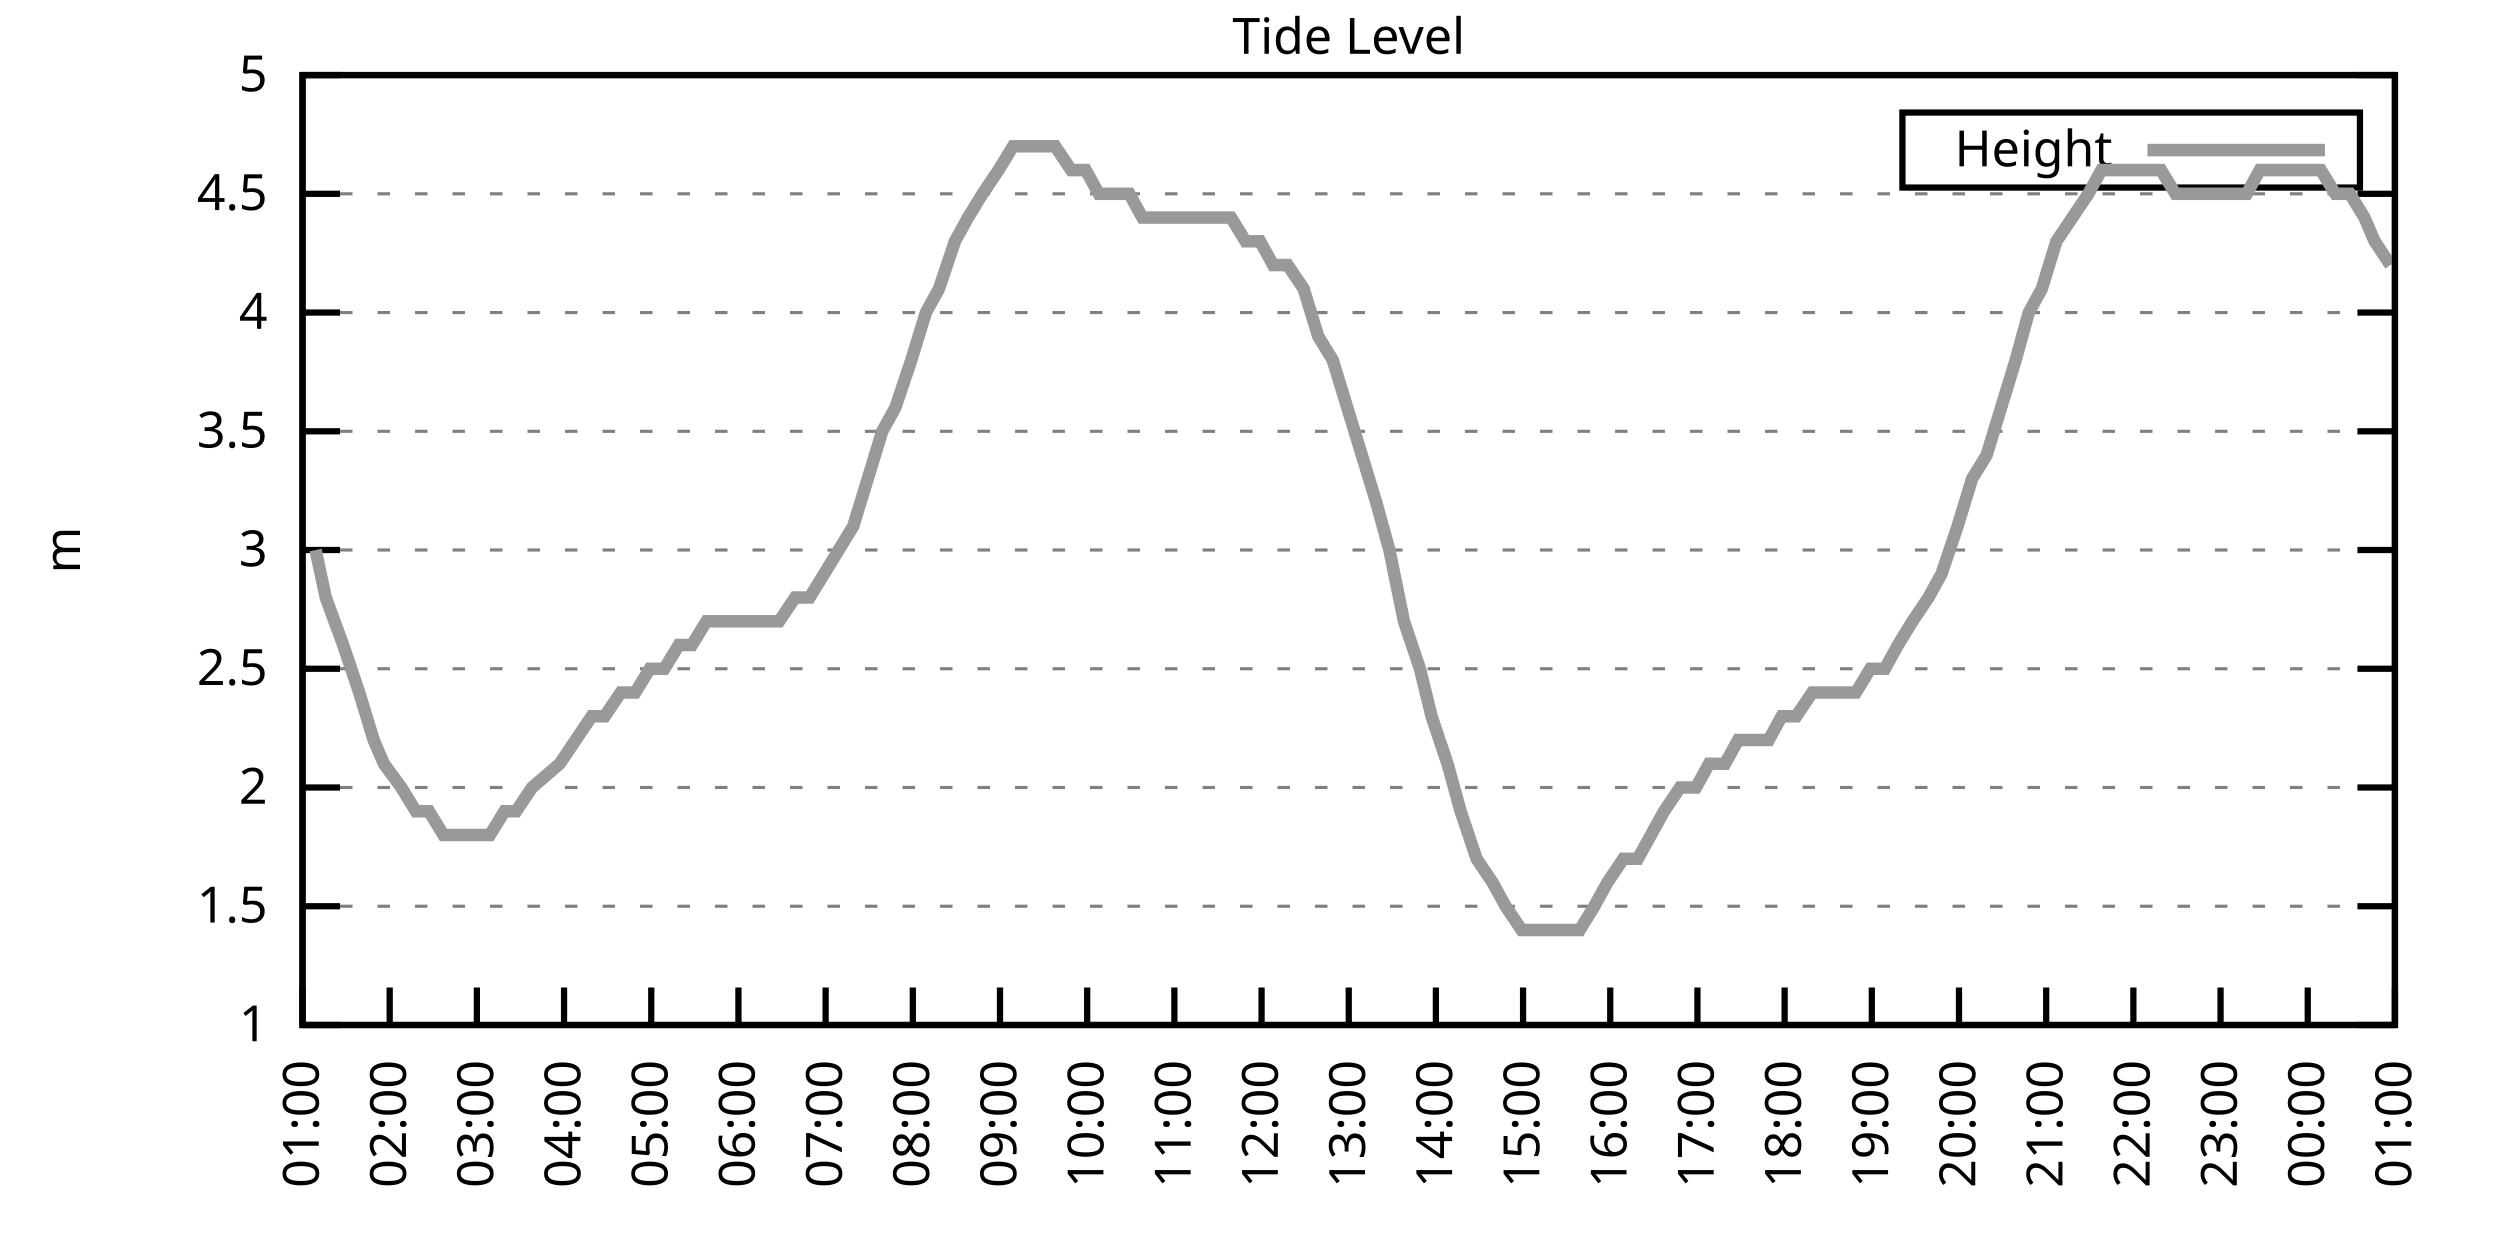
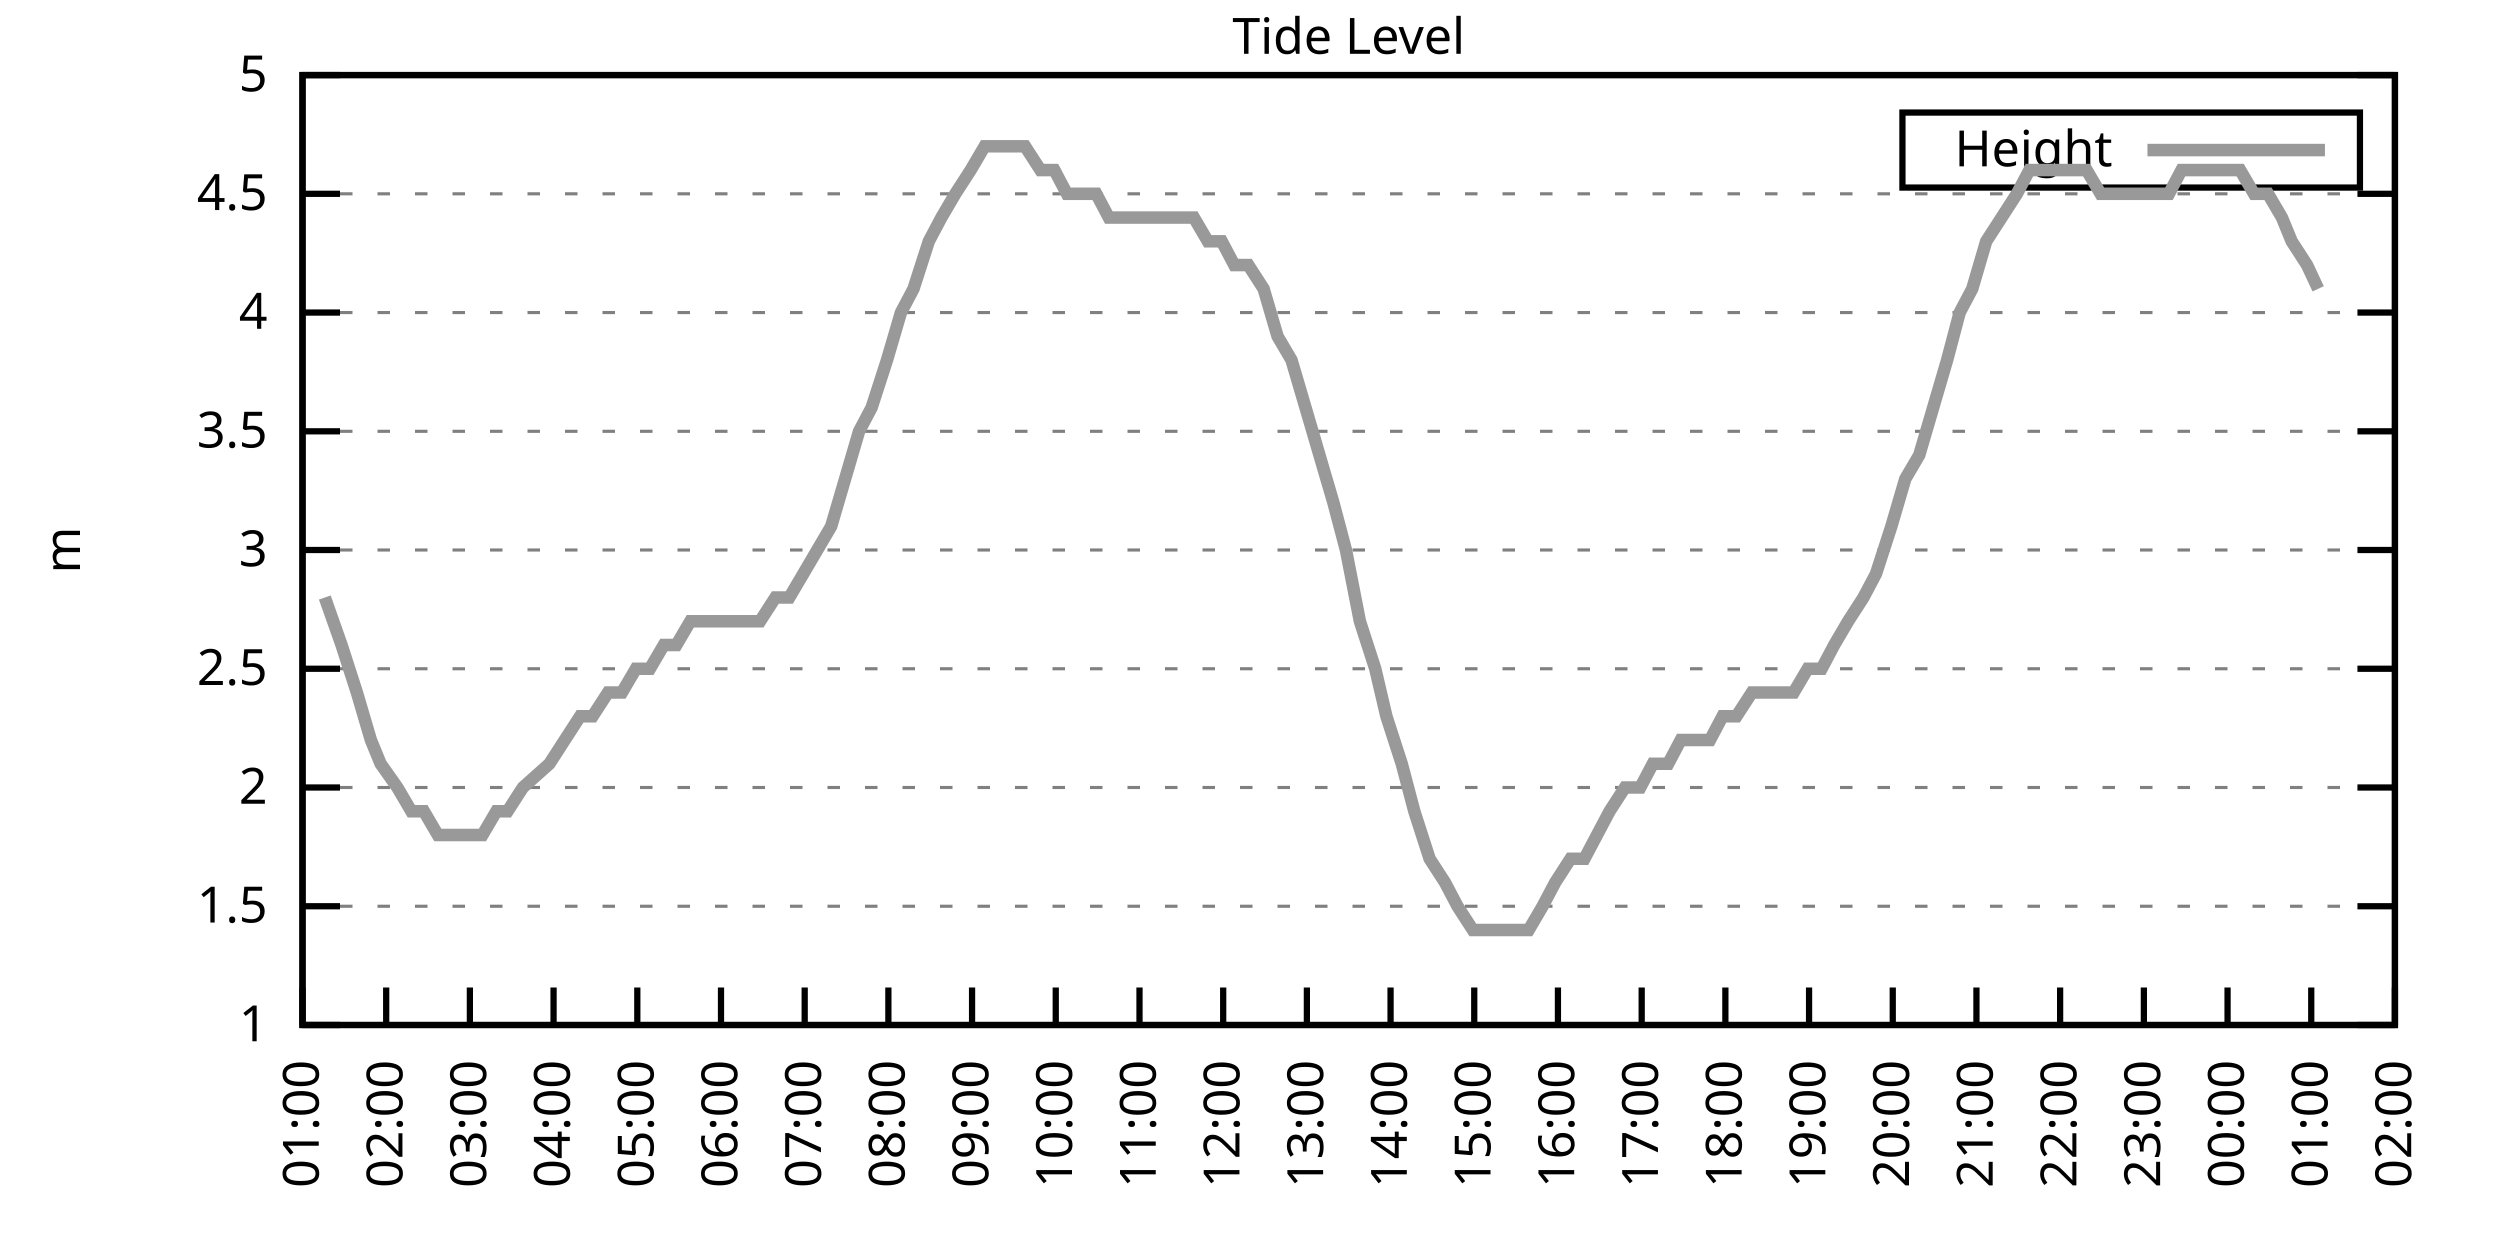
<svg xmlns="http://www.w3.org/2000/svg" xmlns:xlink="http://www.w3.org/1999/xlink" width="400" height="200" viewBox="0 0 400 200">
  <g id="gnuplot_canvas">
    <rect x="0" y="0" width="400" height="200" fill="none" />
    <defs>
      <circle id="gpDot" r="0.5" stroke-width="0.5" stroke="currentColor" />
      <path id="gpPt0" stroke-width="0.333" stroke="currentColor" d="M-1,0 h2 M0,-1 v2" />
      <path id="gpPt1" stroke-width="0.333" stroke="currentColor" d="M-1,-1 L1,1 M1,-1 L-1,1" />
      <path id="gpPt2" stroke-width="0.333" stroke="currentColor" d="M-1,0 L1,0 M0,-1 L0,1 M-1,-1 L1,1 M-1,1 L1,-1" />
      <rect id="gpPt3" stroke-width="0.333" stroke="currentColor" x="-1" y="-1" width="2" height="2" />
      <rect id="gpPt4" stroke-width="0.333" stroke="currentColor" fill="currentColor" x="-1" y="-1" width="2" height="2" />
      <circle id="gpPt5" stroke-width="0.333" stroke="currentColor" cx="0" cy="0" r="1" />
      <use xlink:href="#gpPt5" id="gpPt6" fill="currentColor" stroke="none" />
      <path id="gpPt7" stroke-width="0.333" stroke="currentColor" d="M0,-1.33 L-1.33,0.67 L1.33,0.67 z" />
      <use xlink:href="#gpPt7" id="gpPt8" fill="currentColor" stroke="none" />
      <use xlink:href="#gpPt7" id="gpPt9" stroke="currentColor" transform="rotate(180)" />
      <use xlink:href="#gpPt9" id="gpPt10" fill="currentColor" stroke="none" />
      <use xlink:href="#gpPt3" id="gpPt11" stroke="currentColor" transform="rotate(45)" />
      <use xlink:href="#gpPt11" id="gpPt12" fill="currentColor" stroke="none" />
      <path id="gpPt13" stroke-width="0.333" stroke="currentColor" d="M0,1.330 L1.265,0.411 L0.782,-1.067 L-0.782,-1.076 L-1.265,0.411 z" />
      <use xlink:href="#gpPt13" id="gpPt14" fill="currentColor" stroke="none" />
      <filter id="textbox" filterUnits="objectBoundingBox" x="0" y="0" height="1" width="1">
        <feFlood flood-color="white" flood-opacity="1" result="bgnd" />
        <feComposite in="SourceGraphic" in2="bgnd" operator="atop" />
      </filter>
      <filter id="greybox" filterUnits="objectBoundingBox" x="0" y="0" height="1" width="1">
        <feFlood flood-color="lightgrey" flood-opacity="1" result="grey" />
        <feComposite in="SourceGraphic" in2="grey" operator="atop" />
      </filter>
    </defs>
    <g fill="none" color="white" stroke="currentColor" stroke-width="1.00" stroke-linecap="butt" stroke-linejoin="miter">
</g>
    <g fill="none" color="black" stroke="currentColor" stroke-width="1.00" stroke-linecap="butt" stroke-linejoin="miter">
      <g stroke="none" shape-rendering="crispEdges">
        <polygon fill="rgb(255, 255, 255)" points="48.40,164.00 383.18,164.00 383.18,12.02 48.40,12.02 " />
      </g>
    </g>
    <g fill="none" color="black" stroke="currentColor" stroke-width="1.00" stroke-linecap="butt" stroke-linejoin="miter">
</g>
    <g fill="none" color="black" stroke="black" stroke-width="0.50" stroke-linecap="butt" stroke-linejoin="miter">
</g>
    <g fill="none" color="gray" stroke="currentColor" stroke-width="0.50" stroke-linecap="butt" stroke-linejoin="miter">
      <path stroke="gray" stroke-dasharray="2,4" class="gridline" d="M48.40,164.00 L383.19,164.00  " />
    </g>
    <g fill="none" color="gray" stroke="gray" stroke-width="1.00" stroke-linecap="butt" stroke-linejoin="miter">
</g>
    <g fill="none" color="black" stroke="currentColor" stroke-width="1.00" stroke-linecap="butt" stroke-linejoin="miter">
      <path stroke="black" d="M48.40,164.00 L54.40,164.00 M383.19,164.00 L377.19,164.00  " />
      <g transform="translate(42.80,166.60)" stroke="none" fill="black" font-family="Sans" font-size="8.00" text-anchor="end">
        <text>
          <tspan font-family="Sans"> 1</tspan>
        </text>
      </g>
    </g>
    <g fill="none" color="black" stroke="currentColor" stroke-width="1.00" stroke-linecap="butt" stroke-linejoin="miter">
</g>
    <g fill="none" color="black" stroke="black" stroke-width="0.50" stroke-linecap="butt" stroke-linejoin="miter">
</g>
    <g fill="none" color="gray" stroke="currentColor" stroke-width="0.50" stroke-linecap="butt" stroke-linejoin="miter">
      <path stroke="gray" stroke-dasharray="2,4" class="gridline" d="M48.40,145.00 L383.19,145.00  " />
    </g>
    <g fill="none" color="gray" stroke="gray" stroke-width="1.00" stroke-linecap="butt" stroke-linejoin="miter">
</g>
    <g fill="none" color="black" stroke="currentColor" stroke-width="1.00" stroke-linecap="butt" stroke-linejoin="miter">
      <path stroke="black" d="M48.40,145.00 L54.40,145.00 M383.19,145.00 L377.19,145.00  " />
      <g transform="translate(42.80,147.60)" stroke="none" fill="black" font-family="Sans" font-size="8.00" text-anchor="end">
        <text>
          <tspan font-family="Sans"> 1.5</tspan>
        </text>
      </g>
    </g>
    <g fill="none" color="black" stroke="currentColor" stroke-width="1.00" stroke-linecap="butt" stroke-linejoin="miter">
</g>
    <g fill="none" color="black" stroke="black" stroke-width="0.50" stroke-linecap="butt" stroke-linejoin="miter">
</g>
    <g fill="none" color="gray" stroke="currentColor" stroke-width="0.50" stroke-linecap="butt" stroke-linejoin="miter">
      <path stroke="gray" stroke-dasharray="2,4" class="gridline" d="M48.40,126.00 L383.19,126.00  " />
    </g>
    <g fill="none" color="gray" stroke="gray" stroke-width="1.00" stroke-linecap="butt" stroke-linejoin="miter">
</g>
    <g fill="none" color="black" stroke="currentColor" stroke-width="1.00" stroke-linecap="butt" stroke-linejoin="miter">
      <path stroke="black" d="M48.40,126.00 L54.40,126.00 M383.19,126.00 L377.19,126.00  " />
      <g transform="translate(42.80,128.60)" stroke="none" fill="black" font-family="Sans" font-size="8.00" text-anchor="end">
        <text>
          <tspan font-family="Sans"> 2</tspan>
        </text>
      </g>
    </g>
    <g fill="none" color="black" stroke="currentColor" stroke-width="1.00" stroke-linecap="butt" stroke-linejoin="miter">
</g>
    <g fill="none" color="black" stroke="black" stroke-width="0.50" stroke-linecap="butt" stroke-linejoin="miter">
</g>
    <g fill="none" color="gray" stroke="currentColor" stroke-width="0.50" stroke-linecap="butt" stroke-linejoin="miter">
      <path stroke="gray" stroke-dasharray="2,4" class="gridline" d="M48.40,107.00 L383.19,107.00  " />
    </g>
    <g fill="none" color="gray" stroke="gray" stroke-width="1.00" stroke-linecap="butt" stroke-linejoin="miter">
</g>
    <g fill="none" color="black" stroke="currentColor" stroke-width="1.00" stroke-linecap="butt" stroke-linejoin="miter">
      <path stroke="black" d="M48.40,107.00 L54.40,107.00 M383.19,107.00 L377.19,107.00  " />
      <g transform="translate(42.80,109.60)" stroke="none" fill="black" font-family="Sans" font-size="8.00" text-anchor="end">
        <text>
          <tspan font-family="Sans"> 2.5</tspan>
        </text>
      </g>
    </g>
    <g fill="none" color="black" stroke="currentColor" stroke-width="1.00" stroke-linecap="butt" stroke-linejoin="miter">
</g>
    <g fill="none" color="black" stroke="black" stroke-width="0.50" stroke-linecap="butt" stroke-linejoin="miter">
</g>
    <g fill="none" color="gray" stroke="currentColor" stroke-width="0.50" stroke-linecap="butt" stroke-linejoin="miter">
      <path stroke="gray" stroke-dasharray="2,4" class="gridline" d="M48.40,88.00 L383.19,88.00  " />
    </g>
    <g fill="none" color="gray" stroke="gray" stroke-width="1.00" stroke-linecap="butt" stroke-linejoin="miter">
</g>
    <g fill="none" color="black" stroke="currentColor" stroke-width="1.00" stroke-linecap="butt" stroke-linejoin="miter">
      <path stroke="black" d="M48.40,88.00 L54.40,88.00 M383.19,88.00 L377.19,88.00  " />
      <g transform="translate(42.80,90.60)" stroke="none" fill="black" font-family="Sans" font-size="8.00" text-anchor="end">
        <text>
          <tspan font-family="Sans"> 3</tspan>
        </text>
      </g>
    </g>
    <g fill="none" color="black" stroke="currentColor" stroke-width="1.00" stroke-linecap="butt" stroke-linejoin="miter">
</g>
    <g fill="none" color="black" stroke="black" stroke-width="0.50" stroke-linecap="butt" stroke-linejoin="miter">
</g>
    <g fill="none" color="gray" stroke="currentColor" stroke-width="0.50" stroke-linecap="butt" stroke-linejoin="miter">
      <path stroke="gray" stroke-dasharray="2,4" class="gridline" d="M48.40,69.01 L383.19,69.01  " />
    </g>
    <g fill="none" color="gray" stroke="gray" stroke-width="1.00" stroke-linecap="butt" stroke-linejoin="miter">
</g>
    <g fill="none" color="black" stroke="currentColor" stroke-width="1.00" stroke-linecap="butt" stroke-linejoin="miter">
      <path stroke="black" d="M48.40,69.01 L54.40,69.01 M383.19,69.01 L377.19,69.01  " />
      <g transform="translate(42.80,71.61)" stroke="none" fill="black" font-family="Sans" font-size="8.00" text-anchor="end">
        <text>
          <tspan font-family="Sans"> 3.5</tspan>
        </text>
      </g>
    </g>
    <g fill="none" color="black" stroke="currentColor" stroke-width="1.00" stroke-linecap="butt" stroke-linejoin="miter">
</g>
    <g fill="none" color="black" stroke="black" stroke-width="0.50" stroke-linecap="butt" stroke-linejoin="miter">
</g>
    <g fill="none" color="gray" stroke="currentColor" stroke-width="0.50" stroke-linecap="butt" stroke-linejoin="miter">
      <path stroke="gray" stroke-dasharray="2,4" class="gridline" d="M48.40,50.01 L383.19,50.01  " />
    </g>
    <g fill="none" color="gray" stroke="gray" stroke-width="1.00" stroke-linecap="butt" stroke-linejoin="miter">
</g>
    <g fill="none" color="black" stroke="currentColor" stroke-width="1.00" stroke-linecap="butt" stroke-linejoin="miter">
      <path stroke="black" d="M48.40,50.01 L54.40,50.01 M383.19,50.01 L377.19,50.01  " />
      <g transform="translate(42.80,52.61)" stroke="none" fill="black" font-family="Sans" font-size="8.00" text-anchor="end">
        <text>
          <tspan font-family="Sans"> 4</tspan>
        </text>
      </g>
    </g>
    <g fill="none" color="black" stroke="currentColor" stroke-width="1.00" stroke-linecap="butt" stroke-linejoin="miter">
</g>
    <g fill="none" color="black" stroke="black" stroke-width="0.50" stroke-linecap="butt" stroke-linejoin="miter">
</g>
    <g fill="none" color="gray" stroke="currentColor" stroke-width="0.50" stroke-linecap="butt" stroke-linejoin="miter">
      <path stroke="gray" stroke-dasharray="2,4" class="gridline" d="M48.40,31.01 L383.19,31.01  " />
    </g>
    <g fill="none" color="gray" stroke="gray" stroke-width="1.00" stroke-linecap="butt" stroke-linejoin="miter">
</g>
    <g fill="none" color="black" stroke="currentColor" stroke-width="1.00" stroke-linecap="butt" stroke-linejoin="miter">
      <path stroke="black" d="M48.40,31.01 L54.40,31.01 M383.19,31.01 L377.19,31.01  " />
      <g transform="translate(42.80,33.61)" stroke="none" fill="black" font-family="Sans" font-size="8.00" text-anchor="end">
        <text>
          <tspan font-family="Sans"> 4.5</tspan>
        </text>
      </g>
    </g>
    <g fill="none" color="black" stroke="currentColor" stroke-width="1.00" stroke-linecap="butt" stroke-linejoin="miter">
</g>
    <g fill="none" color="black" stroke="black" stroke-width="0.50" stroke-linecap="butt" stroke-linejoin="miter">
</g>
    <g fill="none" color="gray" stroke="currentColor" stroke-width="0.50" stroke-linecap="butt" stroke-linejoin="miter">
      <path stroke="gray" stroke-dasharray="2,4" class="gridline" d="M48.40,12.01 L383.19,12.01  " />
    </g>
    <g fill="none" color="gray" stroke="gray" stroke-width="1.00" stroke-linecap="butt" stroke-linejoin="miter">
</g>
    <g fill="none" color="black" stroke="currentColor" stroke-width="1.00" stroke-linecap="butt" stroke-linejoin="miter">
      <path stroke="black" d="M48.40,12.01 L54.40,12.01 M383.19,12.01 L377.19,12.01  " />
      <g transform="translate(42.80,14.61)" stroke="none" fill="black" font-family="Sans" font-size="8.00" text-anchor="end">
        <text>
          <tspan font-family="Sans"> 5</tspan>
        </text>
      </g>
    </g>
    <g fill="none" color="black" stroke="currentColor" stroke-width="1.00" stroke-linecap="butt" stroke-linejoin="miter">
      <path stroke="black" d="M48.40,164.00 L48.40,158.00  " />
      <g transform="translate(51.00,169.60) rotate(270.00)" stroke="none" fill="black" font-family="Sans" font-size="8.00" text-anchor="end">
        <text>
          <tspan font-family="Sans">01:00</tspan>
        </text>
      </g>
    </g>
    <g fill="none" color="black" stroke="currentColor" stroke-width="1.00" stroke-linecap="butt" stroke-linejoin="miter">
-       <path stroke="black" d="M62.35,164.00 L62.35,158.00  " />
-       <g transform="translate(64.95,169.60) rotate(270.00)" stroke="none" fill="black" font-family="Sans" font-size="8.00" text-anchor="end">
+       <path stroke="black" d="M61.79,164.00 L61.79,158.00  " />
+       <g transform="translate(64.39,169.60) rotate(270.00)" stroke="none" fill="black" font-family="Sans" font-size="8.00" text-anchor="end">
        <text>
          <tspan font-family="Sans">02:00</tspan>
        </text>
      </g>
    </g>
    <g fill="none" color="black" stroke="currentColor" stroke-width="1.00" stroke-linecap="butt" stroke-linejoin="miter">
-       <path stroke="black" d="M76.30,164.00 L76.30,158.00  " />
-       <g transform="translate(78.90,169.60) rotate(270.00)" stroke="none" fill="black" font-family="Sans" font-size="8.00" text-anchor="end">
+       <path stroke="black" d="M75.18,164.00 L75.18,158.00  " />
+       <g transform="translate(77.78,169.60) rotate(270.00)" stroke="none" fill="black" font-family="Sans" font-size="8.00" text-anchor="end">
        <text>
          <tspan font-family="Sans">03:00</tspan>
        </text>
      </g>
    </g>
    <g fill="none" color="black" stroke="currentColor" stroke-width="1.00" stroke-linecap="butt" stroke-linejoin="miter">
-       <path stroke="black" d="M90.25,164.00 L90.25,158.00  " />
-       <g transform="translate(92.85,169.60) rotate(270.00)" stroke="none" fill="black" font-family="Sans" font-size="8.00" text-anchor="end">
+       <path stroke="black" d="M88.57,164.00 L88.57,158.00  " />
+       <g transform="translate(91.17,169.60) rotate(270.00)" stroke="none" fill="black" font-family="Sans" font-size="8.00" text-anchor="end">
        <text>
          <tspan font-family="Sans">04:00</tspan>
        </text>
      </g>
    </g>
    <g fill="none" color="black" stroke="currentColor" stroke-width="1.00" stroke-linecap="butt" stroke-linejoin="miter">
-       <path stroke="black" d="M104.20,164.00 L104.20,158.00  " />
-       <g transform="translate(106.80,169.60) rotate(270.00)" stroke="none" fill="black" font-family="Sans" font-size="8.00" text-anchor="end">
+       <path stroke="black" d="M101.97,164.00 L101.97,158.00  " />
+       <g transform="translate(104.57,169.60) rotate(270.00)" stroke="none" fill="black" font-family="Sans" font-size="8.00" text-anchor="end">
        <text>
          <tspan font-family="Sans">05:00</tspan>
        </text>
      </g>
    </g>
    <g fill="none" color="black" stroke="currentColor" stroke-width="1.00" stroke-linecap="butt" stroke-linejoin="miter">
-       <path stroke="black" d="M118.15,164.00 L118.15,158.00  " />
-       <g transform="translate(120.75,169.60) rotate(270.00)" stroke="none" fill="black" font-family="Sans" font-size="8.00" text-anchor="end">
+       <path stroke="black" d="M115.36,164.00 L115.36,158.00  " />
+       <g transform="translate(117.96,169.60) rotate(270.00)" stroke="none" fill="black" font-family="Sans" font-size="8.00" text-anchor="end">
        <text>
          <tspan font-family="Sans">06:00</tspan>
        </text>
      </g>
    </g>
    <g fill="none" color="black" stroke="currentColor" stroke-width="1.00" stroke-linecap="butt" stroke-linejoin="miter">
-       <path stroke="black" d="M132.10,164.00 L132.10,158.00  " />
-       <g transform="translate(134.70,169.60) rotate(270.00)" stroke="none" fill="black" font-family="Sans" font-size="8.00" text-anchor="end">
+       <path stroke="black" d="M128.75,164.00 L128.75,158.00  " />
+       <g transform="translate(131.35,169.60) rotate(270.00)" stroke="none" fill="black" font-family="Sans" font-size="8.00" text-anchor="end">
        <text>
          <tspan font-family="Sans">07:00</tspan>
        </text>
      </g>
    </g>
    <g fill="none" color="black" stroke="currentColor" stroke-width="1.00" stroke-linecap="butt" stroke-linejoin="miter">
-       <path stroke="black" d="M146.05,164.00 L146.05,158.00  " />
-       <g transform="translate(148.65,169.60) rotate(270.00)" stroke="none" fill="black" font-family="Sans" font-size="8.00" text-anchor="end">
+       <path stroke="black" d="M142.14,164.00 L142.14,158.00  " />
+       <g transform="translate(144.74,169.60) rotate(270.00)" stroke="none" fill="black" font-family="Sans" font-size="8.00" text-anchor="end">
        <text>
          <tspan font-family="Sans">08:00</tspan>
        </text>
      </g>
    </g>
    <g fill="none" color="black" stroke="currentColor" stroke-width="1.00" stroke-linecap="butt" stroke-linejoin="miter">
-       <path stroke="black" d="M160.00,164.00 L160.00,158.00  " />
-       <g transform="translate(162.60,169.60) rotate(270.00)" stroke="none" fill="black" font-family="Sans" font-size="8.00" text-anchor="end">
+       <path stroke="black" d="M155.53,164.00 L155.53,158.00  " />
+       <g transform="translate(158.13,169.60) rotate(270.00)" stroke="none" fill="black" font-family="Sans" font-size="8.00" text-anchor="end">
        <text>
          <tspan font-family="Sans">09:00</tspan>
        </text>
      </g>
    </g>
    <g fill="none" color="black" stroke="currentColor" stroke-width="1.00" stroke-linecap="butt" stroke-linejoin="miter">
-       <path stroke="black" d="M173.95,164.00 L173.95,158.00  " />
-       <g transform="translate(176.55,169.60) rotate(270.00)" stroke="none" fill="black" font-family="Sans" font-size="8.00" text-anchor="end">
+       <path stroke="black" d="M168.92,164.00 L168.92,158.00  " />
+       <g transform="translate(171.52,169.60) rotate(270.00)" stroke="none" fill="black" font-family="Sans" font-size="8.00" text-anchor="end">
        <text>
          <tspan font-family="Sans">10:00</tspan>
        </text>
      </g>
    </g>
    <g fill="none" color="black" stroke="currentColor" stroke-width="1.00" stroke-linecap="butt" stroke-linejoin="miter">
-       <path stroke="black" d="M187.90,164.00 L187.90,158.00  " />
-       <g transform="translate(190.50,169.60) rotate(270.00)" stroke="none" fill="black" font-family="Sans" font-size="8.00" text-anchor="end">
+       <path stroke="black" d="M182.32,164.00 L182.32,158.00  " />
+       <g transform="translate(184.92,169.60) rotate(270.00)" stroke="none" fill="black" font-family="Sans" font-size="8.00" text-anchor="end">
        <text>
          <tspan font-family="Sans">11:00</tspan>
        </text>
      </g>
    </g>
    <g fill="none" color="black" stroke="currentColor" stroke-width="1.00" stroke-linecap="butt" stroke-linejoin="miter">
-       <path stroke="black" d="M201.85,164.00 L201.85,158.00  " />
-       <g transform="translate(204.45,169.60) rotate(270.00)" stroke="none" fill="black" font-family="Sans" font-size="8.00" text-anchor="end">
+       <path stroke="black" d="M195.71,164.00 L195.71,158.00  " />
+       <g transform="translate(198.31,169.60) rotate(270.00)" stroke="none" fill="black" font-family="Sans" font-size="8.00" text-anchor="end">
        <text>
          <tspan font-family="Sans">12:00</tspan>
        </text>
      </g>
    </g>
    <g fill="none" color="black" stroke="currentColor" stroke-width="1.00" stroke-linecap="butt" stroke-linejoin="miter">
-       <path stroke="black" d="M215.80,164.00 L215.80,158.00  " />
-       <g transform="translate(218.40,169.60) rotate(270.00)" stroke="none" fill="black" font-family="Sans" font-size="8.00" text-anchor="end">
+       <path stroke="black" d="M209.10,164.00 L209.10,158.00  " />
+       <g transform="translate(211.70,169.60) rotate(270.00)" stroke="none" fill="black" font-family="Sans" font-size="8.00" text-anchor="end">
        <text>
          <tspan font-family="Sans">13:00</tspan>
        </text>
      </g>
    </g>
    <g fill="none" color="black" stroke="currentColor" stroke-width="1.00" stroke-linecap="butt" stroke-linejoin="miter">
-       <path stroke="black" d="M229.74,164.00 L229.74,158.00  " />
-       <g transform="translate(232.34,169.60) rotate(270.00)" stroke="none" fill="black" font-family="Sans" font-size="8.00" text-anchor="end">
+       <path stroke="black" d="M222.49,164.00 L222.49,158.00  " />
+       <g transform="translate(225.09,169.60) rotate(270.00)" stroke="none" fill="black" font-family="Sans" font-size="8.00" text-anchor="end">
        <text>
          <tspan font-family="Sans">14:00</tspan>
        </text>
      </g>
    </g>
    <g fill="none" color="black" stroke="currentColor" stroke-width="1.00" stroke-linecap="butt" stroke-linejoin="miter">
-       <path stroke="black" d="M243.69,164.00 L243.69,158.00  " />
-       <g transform="translate(246.29,169.60) rotate(270.00)" stroke="none" fill="black" font-family="Sans" font-size="8.00" text-anchor="end">
+       <path stroke="black" d="M235.88,164.00 L235.88,158.00  " />
+       <g transform="translate(238.48,169.60) rotate(270.00)" stroke="none" fill="black" font-family="Sans" font-size="8.00" text-anchor="end">
        <text>
          <tspan font-family="Sans">15:00</tspan>
        </text>
      </g>
    </g>
    <g fill="none" color="black" stroke="currentColor" stroke-width="1.00" stroke-linecap="butt" stroke-linejoin="miter">
-       <path stroke="black" d="M257.64,164.00 L257.64,158.00  " />
-       <g transform="translate(260.24,169.60) rotate(270.00)" stroke="none" fill="black" font-family="Sans" font-size="8.00" text-anchor="end">
+       <path stroke="black" d="M249.27,164.00 L249.27,158.00  " />
+       <g transform="translate(251.87,169.60) rotate(270.00)" stroke="none" fill="black" font-family="Sans" font-size="8.00" text-anchor="end">
        <text>
          <tspan font-family="Sans">16:00</tspan>
        </text>
      </g>
    </g>
    <g fill="none" color="black" stroke="currentColor" stroke-width="1.00" stroke-linecap="butt" stroke-linejoin="miter">
-       <path stroke="black" d="M271.59,164.00 L271.59,158.00  " />
-       <g transform="translate(274.19,169.60) rotate(270.00)" stroke="none" fill="black" font-family="Sans" font-size="8.00" text-anchor="end">
+       <path stroke="black" d="M262.67,164.00 L262.67,158.00  " />
+       <g transform="translate(265.27,169.60) rotate(270.00)" stroke="none" fill="black" font-family="Sans" font-size="8.00" text-anchor="end">
        <text>
          <tspan font-family="Sans">17:00</tspan>
        </text>
      </g>
    </g>
    <g fill="none" color="black" stroke="currentColor" stroke-width="1.00" stroke-linecap="butt" stroke-linejoin="miter">
-       <path stroke="black" d="M285.54,164.00 L285.54,158.00  " />
-       <g transform="translate(288.14,169.60) rotate(270.00)" stroke="none" fill="black" font-family="Sans" font-size="8.00" text-anchor="end">
+       <path stroke="black" d="M276.06,164.00 L276.06,158.00  " />
+       <g transform="translate(278.66,169.60) rotate(270.00)" stroke="none" fill="black" font-family="Sans" font-size="8.00" text-anchor="end">
        <text>
          <tspan font-family="Sans">18:00</tspan>
        </text>
      </g>
    </g>
    <g fill="none" color="black" stroke="currentColor" stroke-width="1.00" stroke-linecap="butt" stroke-linejoin="miter">
-       <path stroke="black" d="M299.49,164.00 L299.49,158.00  " />
-       <g transform="translate(302.09,169.60) rotate(270.00)" stroke="none" fill="black" font-family="Sans" font-size="8.00" text-anchor="end">
+       <path stroke="black" d="M289.45,164.00 L289.45,158.00  " />
+       <g transform="translate(292.05,169.60) rotate(270.00)" stroke="none" fill="black" font-family="Sans" font-size="8.00" text-anchor="end">
        <text>
          <tspan font-family="Sans">19:00</tspan>
        </text>
      </g>
    </g>
    <g fill="none" color="black" stroke="currentColor" stroke-width="1.00" stroke-linecap="butt" stroke-linejoin="miter">
-       <path stroke="black" d="M313.44,164.00 L313.44,158.00  " />
-       <g transform="translate(316.04,169.60) rotate(270.00)" stroke="none" fill="black" font-family="Sans" font-size="8.00" text-anchor="end">
+       <path stroke="black" d="M302.84,164.00 L302.84,158.00  " />
+       <g transform="translate(305.44,169.60) rotate(270.00)" stroke="none" fill="black" font-family="Sans" font-size="8.00" text-anchor="end">
        <text>
          <tspan font-family="Sans">20:00</tspan>
        </text>
      </g>
    </g>
    <g fill="none" color="black" stroke="currentColor" stroke-width="1.00" stroke-linecap="butt" stroke-linejoin="miter">
-       <path stroke="black" d="M327.39,164.00 L327.39,158.00  " />
-       <g transform="translate(329.99,169.60) rotate(270.00)" stroke="none" fill="black" font-family="Sans" font-size="8.00" text-anchor="end">
+       <path stroke="black" d="M316.23,164.00 L316.23,158.00  " />
+       <g transform="translate(318.83,169.60) rotate(270.00)" stroke="none" fill="black" font-family="Sans" font-size="8.00" text-anchor="end">
        <text>
          <tspan font-family="Sans">21:00</tspan>
        </text>
      </g>
    </g>
    <g fill="none" color="black" stroke="currentColor" stroke-width="1.00" stroke-linecap="butt" stroke-linejoin="miter">
-       <path stroke="black" d="M341.34,164.00 L341.34,158.00  " />
-       <g transform="translate(343.94,169.60) rotate(270.00)" stroke="none" fill="black" font-family="Sans" font-size="8.00" text-anchor="end">
+       <path stroke="black" d="M329.62,164.00 L329.62,158.00  " />
+       <g transform="translate(332.22,169.60) rotate(270.00)" stroke="none" fill="black" font-family="Sans" font-size="8.00" text-anchor="end">
        <text>
          <tspan font-family="Sans">22:00</tspan>
        </text>
      </g>
    </g>
    <g fill="none" color="black" stroke="currentColor" stroke-width="1.00" stroke-linecap="butt" stroke-linejoin="miter">
-       <path stroke="black" d="M355.29,164.00 L355.29,158.00  " />
-       <g transform="translate(357.89,169.60) rotate(270.00)" stroke="none" fill="black" font-family="Sans" font-size="8.00" text-anchor="end">
+       <path stroke="black" d="M343.02,164.00 L343.02,158.00  " />
+       <g transform="translate(345.62,169.60) rotate(270.00)" stroke="none" fill="black" font-family="Sans" font-size="8.00" text-anchor="end">
        <text>
          <tspan font-family="Sans">23:00</tspan>
        </text>
      </g>
    </g>
    <g fill="none" color="black" stroke="currentColor" stroke-width="1.00" stroke-linecap="butt" stroke-linejoin="miter">
-       <path stroke="black" d="M369.24,164.00 L369.24,158.00  " />
-       <g transform="translate(371.84,169.60) rotate(270.00)" stroke="none" fill="black" font-family="Sans" font-size="8.00" text-anchor="end">
+       <path stroke="black" d="M356.41,164.00 L356.41,158.00  " />
+       <g transform="translate(359.01,169.60) rotate(270.00)" stroke="none" fill="black" font-family="Sans" font-size="8.00" text-anchor="end">
        <text>
          <tspan font-family="Sans">00:00</tspan>
+         </text>
+       </g>
+     </g>
+     <g fill="none" color="black" stroke="currentColor" stroke-width="1.00" stroke-linecap="butt" stroke-linejoin="miter">
+       <path stroke="black" d="M369.80,164.00 L369.80,158.00  " />
+       <g transform="translate(372.40,169.60) rotate(270.00)" stroke="none" fill="black" font-family="Sans" font-size="8.00" text-anchor="end">
+         <text>
+           <tspan font-family="Sans">01:00</tspan>
        </text>
      </g>
    </g>
    <g fill="none" color="black" stroke="currentColor" stroke-width="1.00" stroke-linecap="butt" stroke-linejoin="miter">
      <path stroke="black" d="M383.19,164.00 L383.19,158.00  " />
      <g transform="translate(385.79,169.60) rotate(270.00)" stroke="none" fill="black" font-family="Sans" font-size="8.00" text-anchor="end">
        <text>
-           <tspan font-family="Sans">01:00</tspan>
+           <tspan font-family="Sans">02:00</tspan>
        </text>
      </g>
    </g>
    <g fill="none" color="black" stroke="currentColor" stroke-width="1.00" stroke-linecap="butt" stroke-linejoin="miter">
</g>
    <g fill="none" color="black" stroke="currentColor" stroke-width="1.00" stroke-linecap="butt" stroke-linejoin="miter">
      <path stroke="black" d="M48.40,12.01 L48.40,164.00 L383.19,164.00 L383.19,12.01 L48.40,12.01 Z  " />
    </g>
    <g fill="none" color="black" stroke="currentColor" stroke-width="1.00" stroke-linecap="butt" stroke-linejoin="miter">
</g>
    <g fill="none" color="black" stroke="currentColor" stroke-width="1.00" stroke-linecap="butt" stroke-linejoin="miter">
      <path stroke="black" d="M304.39,30.01 L304.39,18.01 L377.59,18.01 L377.59,30.01 L304.39,30.01 Z  " />
    </g>
    <g id="Tide_level_plot_1">
      <g fill="none" color="white" stroke="black" stroke-width="2.00" stroke-linecap="butt" stroke-linejoin="miter">
</g>
      <g fill="none" color="black" stroke="currentColor" stroke-width="2.00" stroke-linecap="butt" stroke-linejoin="miter">
        <g transform="translate(337.99,26.61)" stroke="none" fill="black" font-family="Sans" font-size="8.00" text-anchor="end">
          <text>
            <tspan font-family="Sans">Height</tspan>
          </text>
        </g>
      </g>
      <g fill="none" color="black" stroke="currentColor" stroke-width="2.00" stroke-linecap="butt" stroke-linejoin="miter">
-         <path stroke="rgb(153, 153, 153)" d="M343.59,24.01 L371.99,24.01 M50.49,88.00 L52.12,95.60 L54.91,103.20 L57.47,110.80 L59.79,118.40 L61.42,122.20   L64.21,126.00 L66.53,129.80 L68.63,129.80 L70.95,133.60 L73.74,133.60 L75.60,133.60 L78.39,133.60 L80.72,129.80   L82.58,129.80 L85.13,126.00 L89.55,122.20 L92.11,118.40 L94.67,114.60 L96.76,114.60 L99.32,110.80 L101.64,110.80   L103.97,107.00 L106.29,107.00 L108.62,103.20 L110.71,103.20 L113.03,99.40 L115.59,99.40 L117.92,99.40 L120.24,99.40   L122.57,99.40 L124.66,99.40 L127.22,95.60 L129.54,95.60 L131.87,91.80 L134.19,88.00 L136.51,84.21 L138.84,76.61   L141.16,69.01 L143.26,65.21 L145.81,57.61 L148.14,50.01 L150.23,46.21 L152.79,38.61 L154.88,34.81 L157.21,31.01   L159.76,27.21 L162.09,23.41 L164.41,23.41 L166.51,23.41 L168.83,23.41 L171.39,27.21 L173.71,27.21 L175.81,31.01   L178.13,31.01 L180.69,31.01 L182.78,34.81 L185.34,34.81 L187.66,34.81 L189.76,34.81 L192.08,34.81 L194.41,34.81   L196.96,34.81 L199.29,38.61 L201.61,38.61 L203.71,42.41 L206.03,42.41 L208.59,46.21 L210.91,53.81 L213.24,57.61   L215.56,65.21 L217.89,72.81 L220.21,80.41 L222.30,88.00 L224.63,99.40 L227.19,107.00 L229.05,114.60 L231.60,122.20   L233.70,129.80 L236.25,137.40 L238.81,141.20 L240.90,145.00 L243.46,148.80 L245.79,148.80 L248.11,148.80 L250.20,148.80   L252.76,148.80 L255.09,145.00 L257.18,141.20 L259.74,137.40 L262.06,137.40 L264.15,133.60 L266.25,129.80 L268.80,126.00   L271.36,126.00 L273.45,122.20 L276.01,122.20 L278.10,118.40 L280.20,118.40 L282.99,118.40 L285.08,114.60 L287.40,114.60   L289.96,110.80 L292.29,110.80 L294.38,110.80 L296.94,110.80 L299.26,107.00 L301.58,107.00 L303.68,103.20 L306.00,99.40   L308.56,95.60 L310.65,91.80 L313.21,84.21 L315.53,76.61 L317.86,72.81 L320.18,65.21 L322.51,57.61 L324.60,50.01   L326.69,46.21 L329.02,38.61 L331.58,34.81 L334.13,31.01 L336.23,27.21 L338.55,27.21 L341.11,27.21 L342.97,27.21   L345.76,27.21 L348.08,31.01 L350.41,31.01 L352.73,31.01 L354.83,31.01 L357.38,31.01 L359.48,31.01 L361.57,27.21   L364.36,27.21 L366.45,27.21 L368.78,27.21 L371.33,27.21 L373.66,31.01 L375.98,31.01 L378.31,34.81 L379.94,38.61   L382.49,42.41  " />
+         <path stroke="rgb(153, 153, 153)" d="M343.59,24.01 L371.99,24.01 M51.97,95.60 L54.65,103.20 L57.10,110.80 L59.34,118.40 L60.90,122.20 L63.58,126.00   L65.81,129.80 L67.82,129.80 L70.05,133.60 L72.73,133.60 L74.51,133.60 L77.19,133.60 L79.42,129.80 L81.21,129.80   L83.66,126.00 L87.91,122.20 L90.36,118.40 L92.82,114.60 L94.82,114.60 L97.28,110.80 L99.51,110.80 L101.74,107.00   L103.98,107.00 L106.21,103.20 L108.22,103.20 L110.45,99.40 L112.90,99.40 L115.13,99.40 L117.37,99.40 L119.60,99.40   L121.61,99.40 L124.06,95.60 L126.29,95.60 L128.53,91.80 L130.76,88.00 L132.99,84.21 L135.22,76.61 L137.45,69.01   L139.46,65.21 L141.92,57.61 L144.15,50.01 L146.16,46.21 L148.61,38.61 L150.62,34.81 L152.85,31.01 L155.31,27.21   L157.54,23.41 L159.77,23.41 L161.78,23.41 L164.01,23.41 L166.47,27.21 L168.70,27.21 L170.71,31.01 L172.94,31.01   L175.40,31.01 L177.41,34.81 L179.86,34.81 L182.09,34.81 L184.10,34.81 L186.33,34.81 L188.57,34.81 L191.02,34.81   L193.25,38.61 L195.48,38.61 L197.49,42.41 L199.73,42.41 L202.18,46.21 L204.41,53.81 L206.64,57.61 L208.88,65.21   L211.11,72.81 L213.34,80.41 L215.35,88.00 L217.58,99.40 L220.04,107.00 L221.82,114.60 L224.28,122.20 L226.29,129.80   L228.74,137.40 L231.20,141.20 L233.20,145.00 L235.66,148.80 L237.89,148.80 L240.12,148.80 L242.13,148.80 L244.59,148.80   L246.82,145.00 L248.83,141.20 L251.28,137.40 L253.51,137.40 L255.52,133.60 L257.53,129.80 L259.99,126.00 L262.44,126.00   L264.45,122.20 L266.91,122.20 L268.92,118.40 L270.92,118.40 L273.60,118.40 L275.61,114.60 L277.84,114.60 L280.30,110.80   L282.53,110.80 L284.54,110.80 L286.99,110.80 L289.23,107.00 L291.46,107.00 L293.47,103.20 L295.70,99.40 L298.15,95.60   L300.16,91.80 L302.62,84.21 L304.85,76.61 L307.08,72.81 L309.31,65.21 L311.54,57.61 L313.55,50.01 L315.56,46.21   L317.79,38.61 L320.25,34.81 L322.70,31.01 L324.71,27.21 L326.95,27.21 L329.40,27.21 L331.19,27.21 L333.86,27.21   L336.10,31.01 L338.33,31.01 L340.56,31.01 L342.57,31.01 L345.02,31.01 L347.03,31.01 L349.04,27.21 L351.72,27.21   L353.73,27.21 L355.96,27.21 L358.42,27.21 L360.65,31.01 L362.88,31.01 L365.11,34.81 L366.67,38.61 L369.13,42.41   L370.91,46.21  " />
      </g>
    </g>
    <g fill="none" color="black" stroke="currentColor" stroke-width="2.00" stroke-linecap="butt" stroke-linejoin="miter">
</g>
    <g fill="none" color="black" stroke="black" stroke-width="1.00" stroke-linecap="butt" stroke-linejoin="miter">
</g>
    <g fill="none" color="black" stroke="currentColor" stroke-width="1.00" stroke-linecap="butt" stroke-linejoin="miter">
      <path stroke="black" d="M48.40,12.01 L48.40,164.00 L383.19,164.00 L383.19,12.01 L48.40,12.01 Z  " />
      <g transform="translate(12.80,88.01) rotate(270.00)" stroke="none" fill="black" font-family="Sans" font-size="8.00" text-anchor="middle">
        <text>
          <tspan font-family="Sans">m</tspan>
        </text>
      </g>
    </g>
    <g fill="none" color="black" stroke="currentColor" stroke-width="1.00" stroke-linecap="butt" stroke-linejoin="miter">
</g>
    <g fill="none" color="black" stroke="currentColor" stroke-width="1.00" stroke-linecap="butt" stroke-linejoin="miter">
      <g transform="translate(215.79,8.61)" stroke="none" fill="black" font-family="Sans" font-size="8.00" text-anchor="middle">
        <text>
          <tspan font-family="Sans">Tide Level</tspan>
        </text>
      </g>
    </g>
    <g fill="none" color="black" stroke="currentColor" stroke-width="1.00" stroke-linecap="butt" stroke-linejoin="miter">
</g>
  </g>
</svg>
